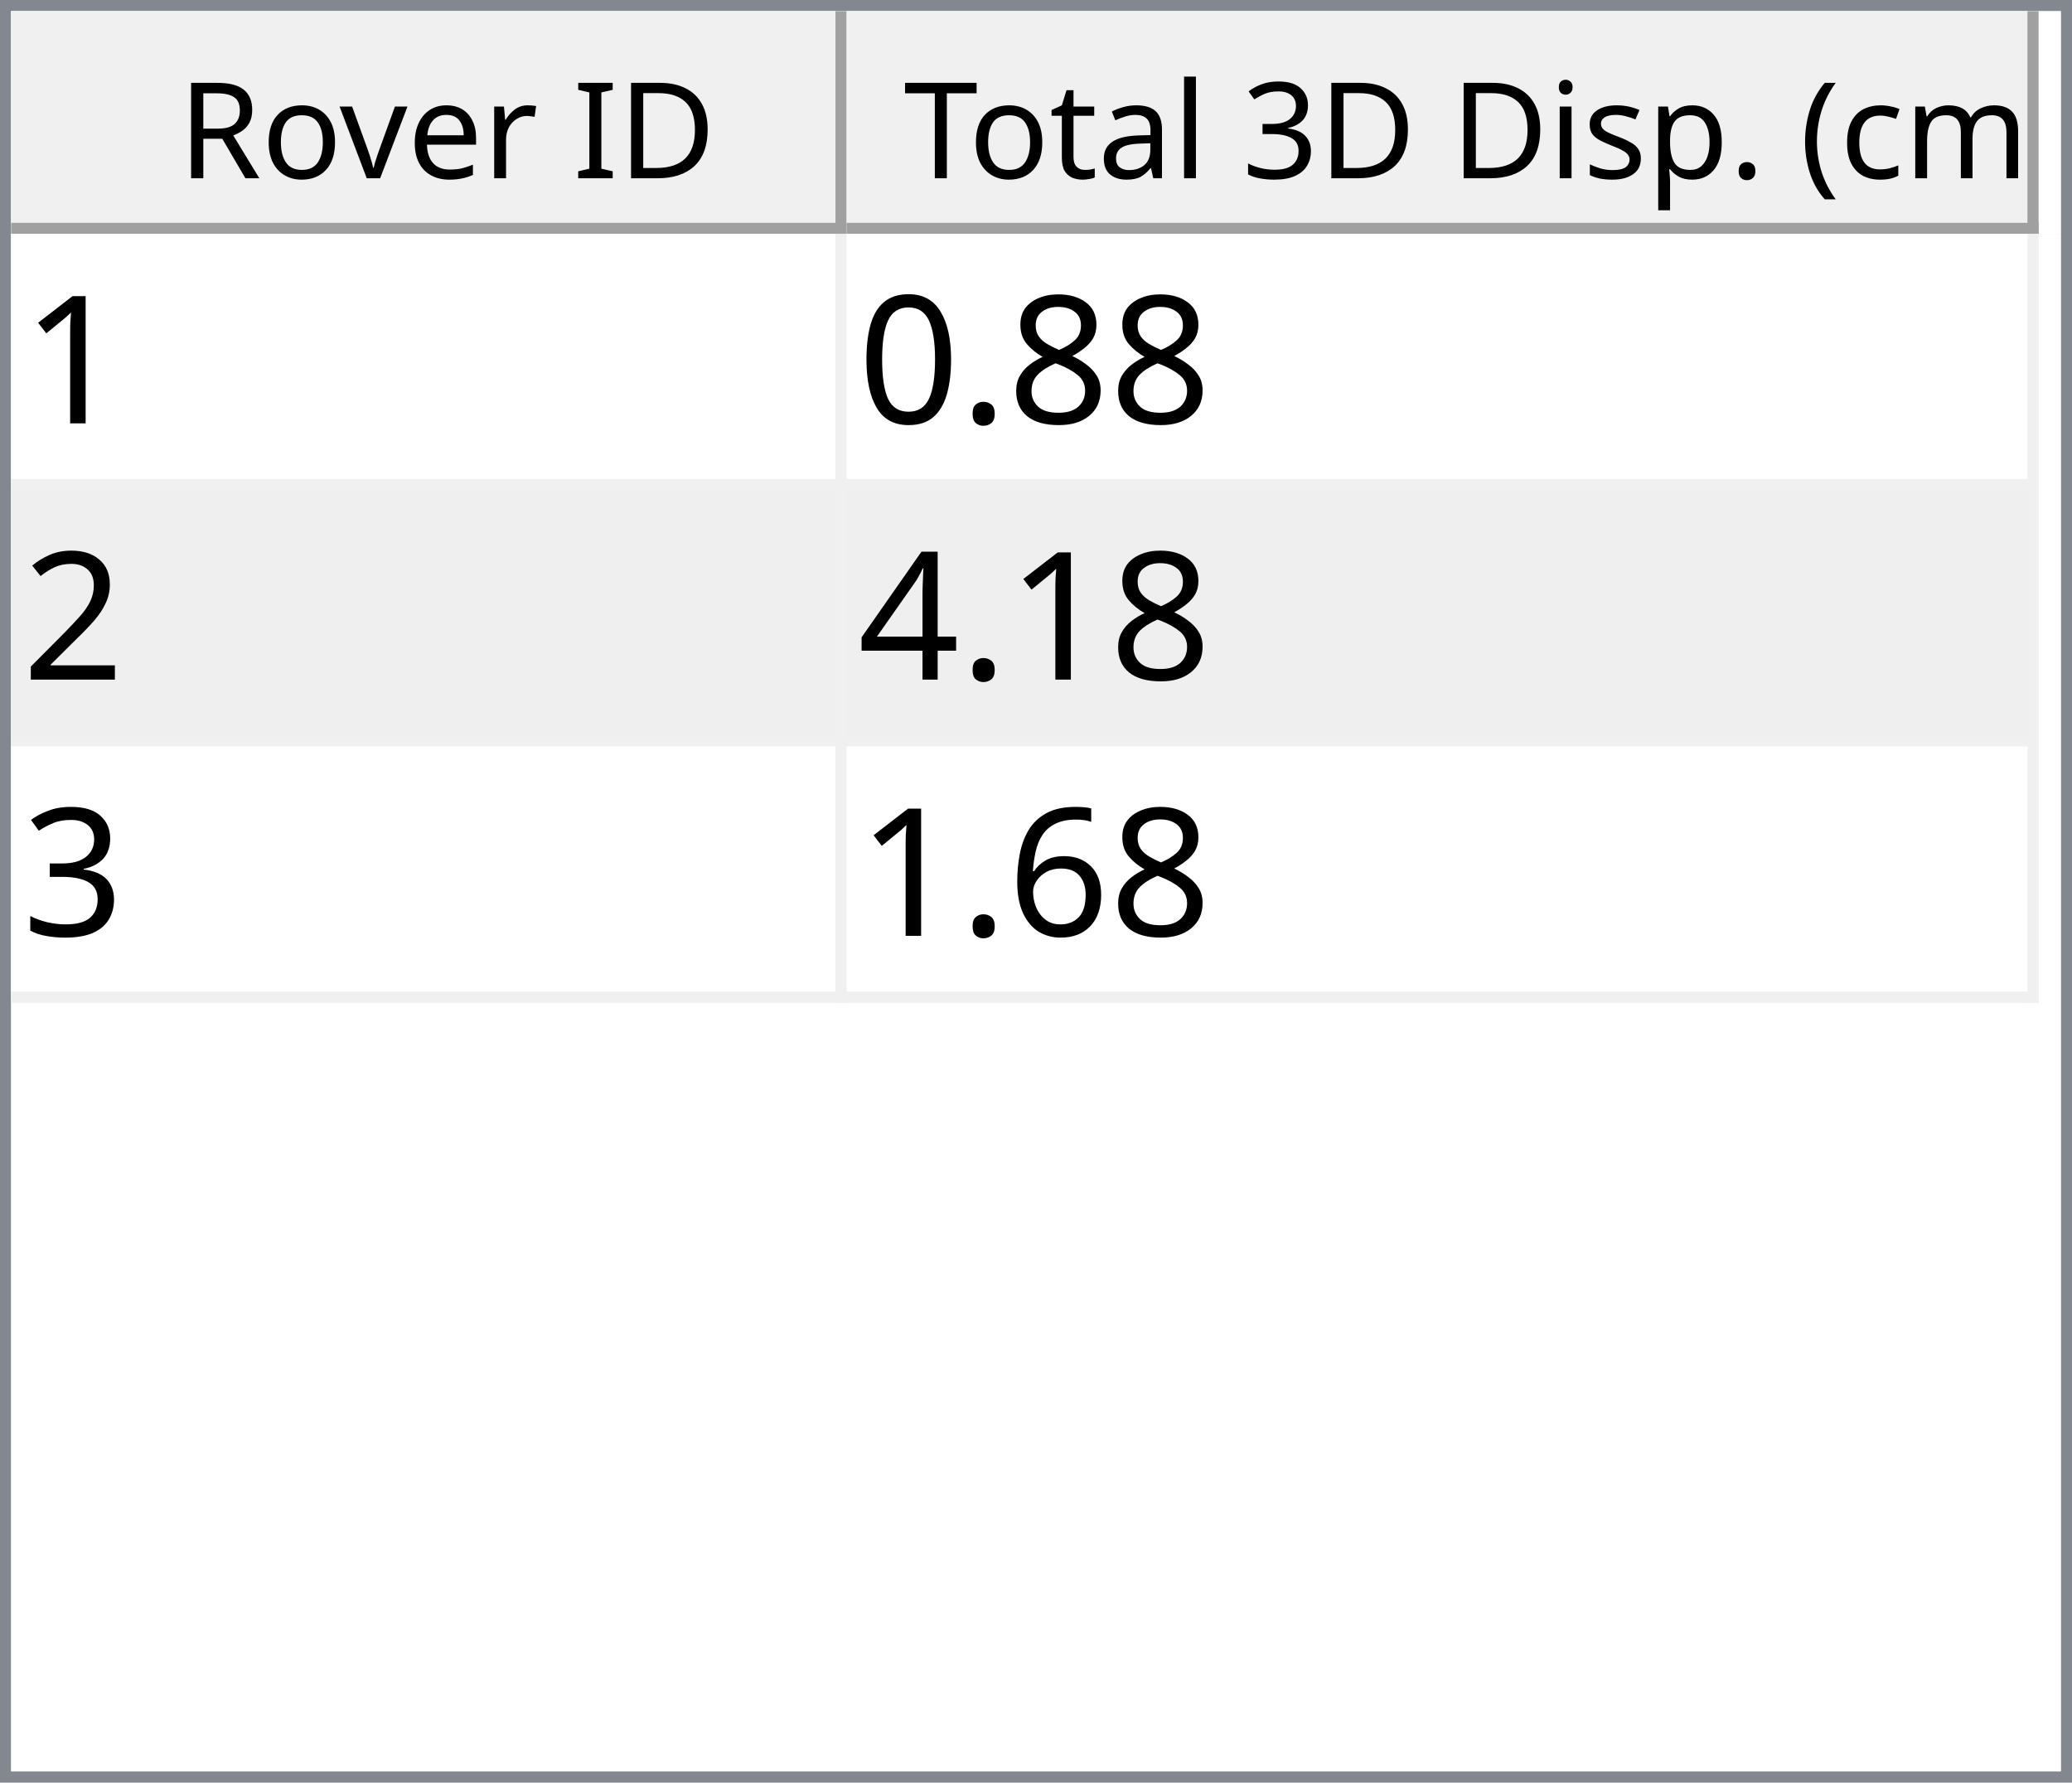
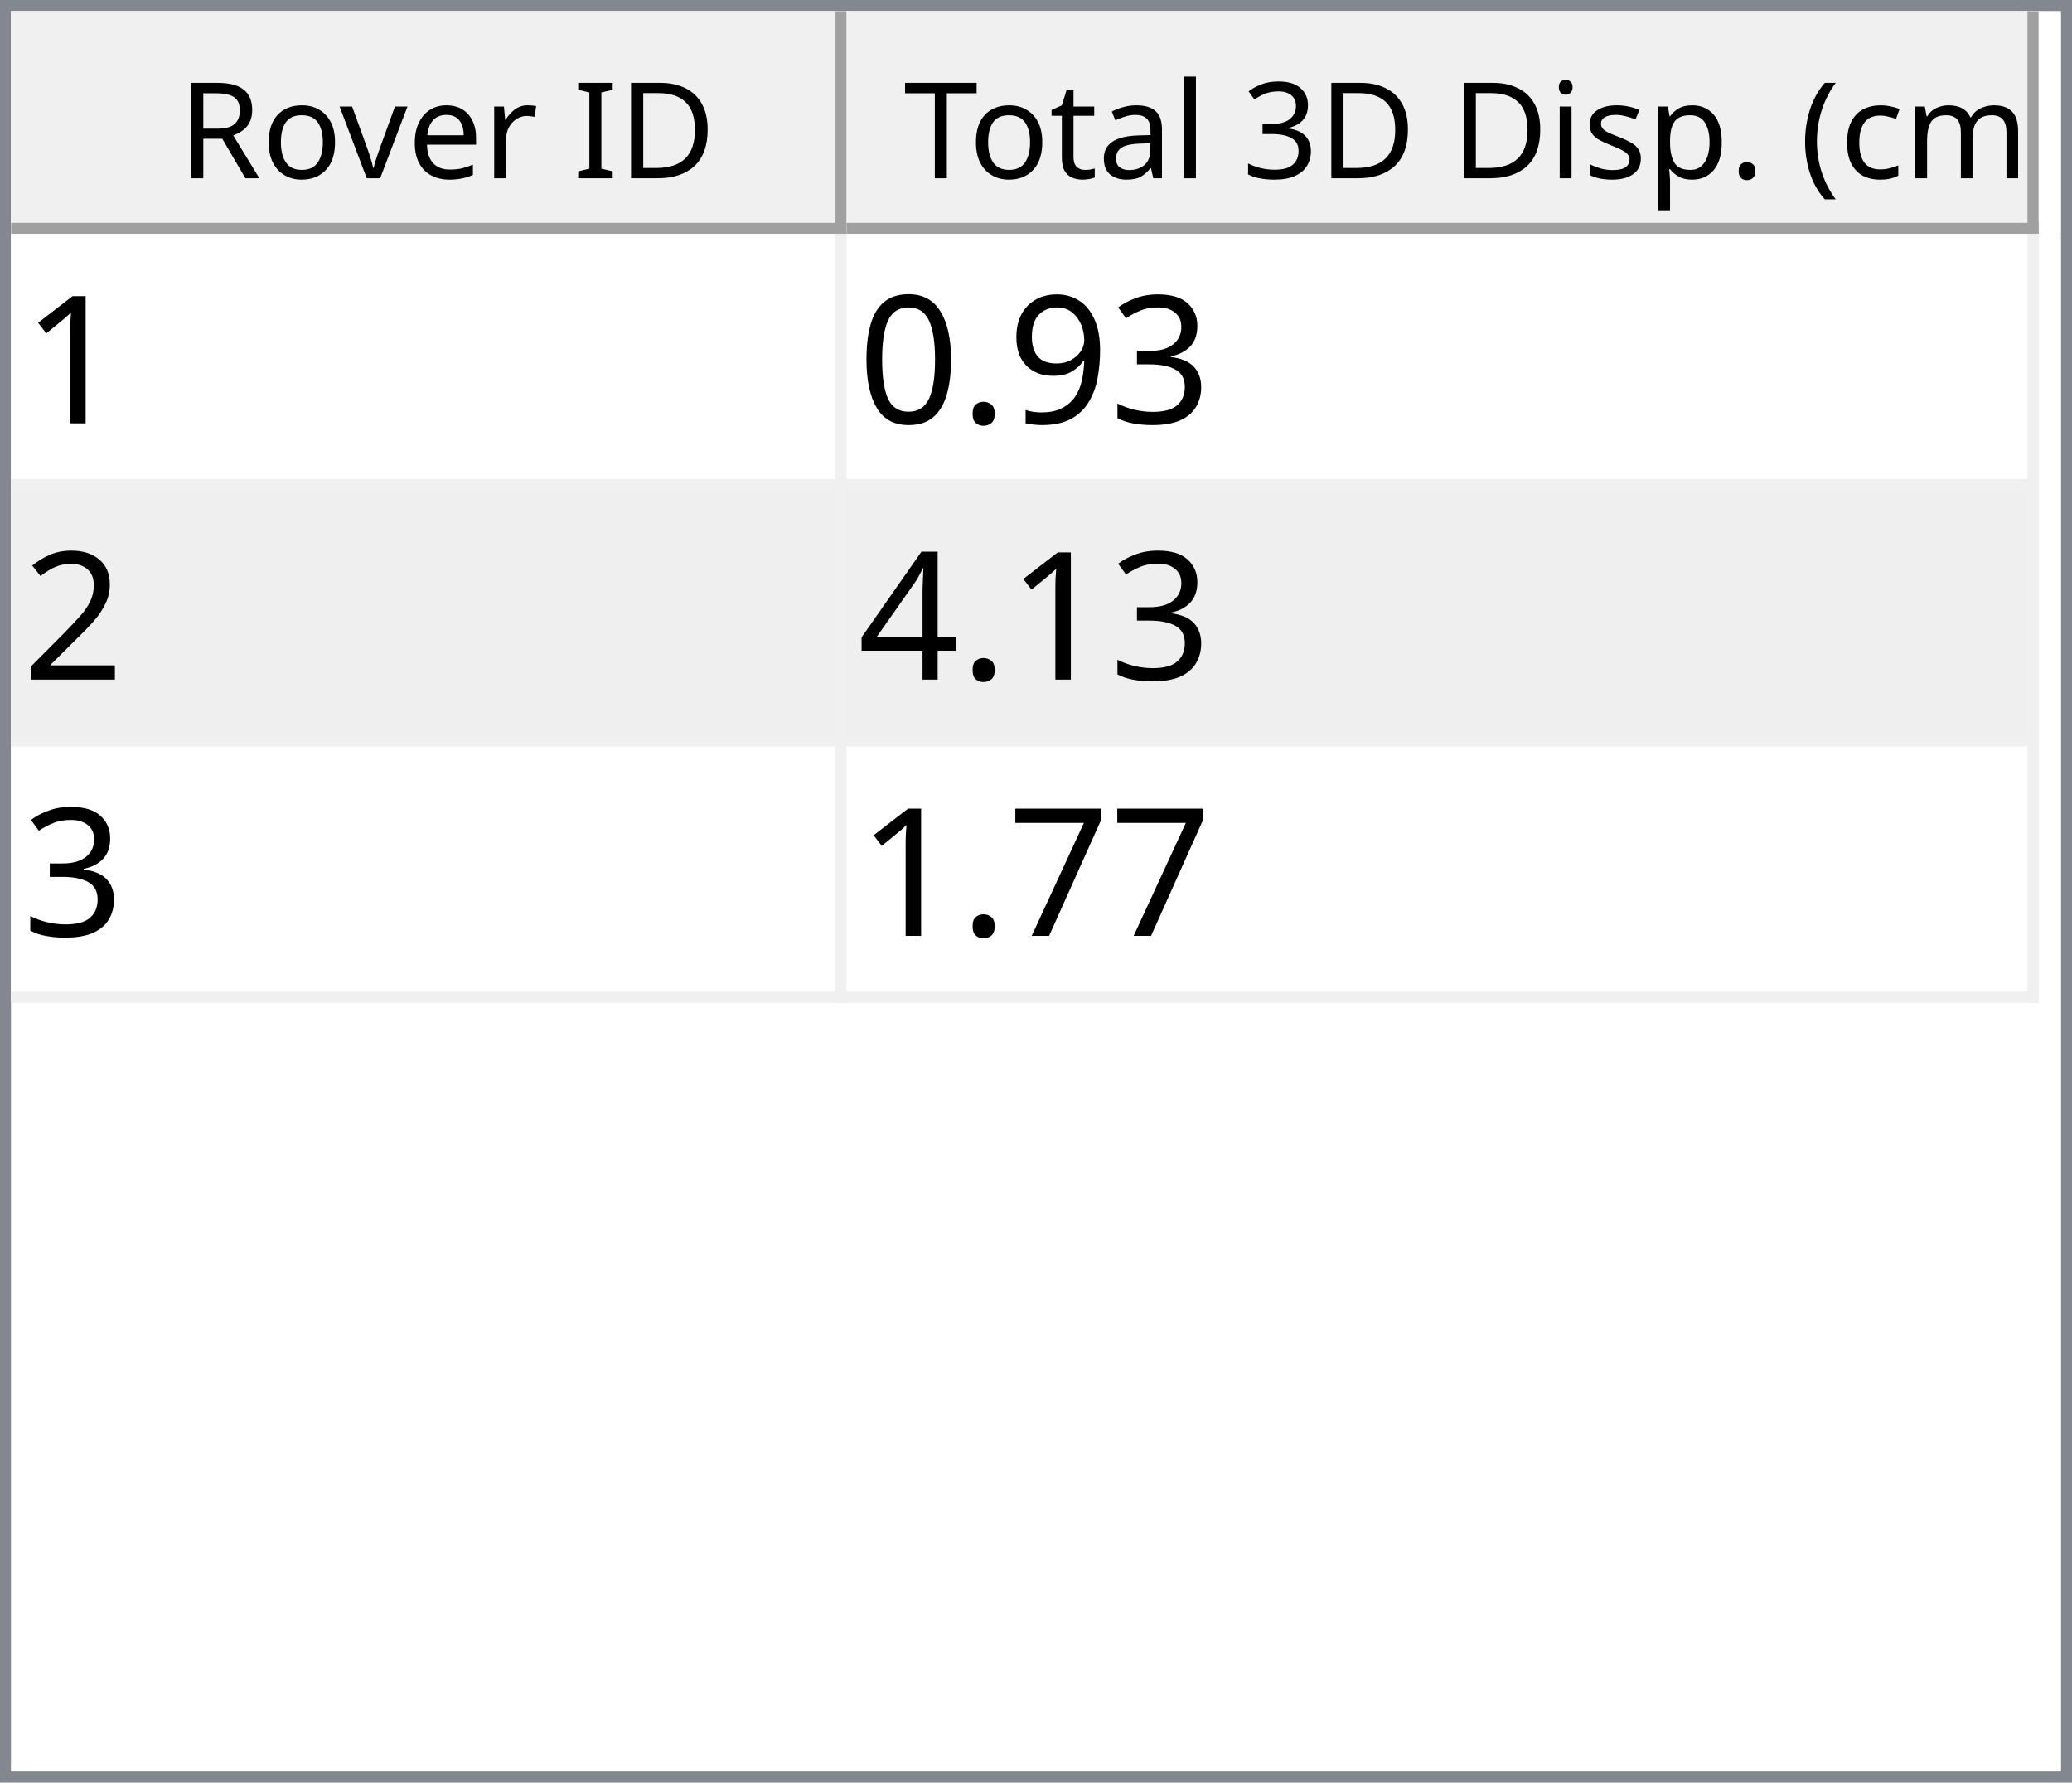
<svg xmlns="http://www.w3.org/2000/svg" style="fill-opacity:1; color-rendering:auto; color-interpolation:auto; text-rendering:auto; stroke:black; stroke-linecap:square; stroke-miterlimit:10; shape-rendering:auto; stroke-opacity:1; fill:black; stroke-dasharray:none; font-weight:normal; stroke-width:1; font-family:'Dialog'; font-style:normal; stroke-linejoin:miter; font-size:12px; stroke-dashoffset:0; image-rendering:auto;" width="186" height="160">
  <defs id="genericDefs" />
  <g>
    <defs id="defs1">
      <clipPath clipPathUnits="userSpaceOnUse" id="clipPath1">
        <path d="M0 0 L186 0 L186 160 L0 160 L0 0 Z" />
      </clipPath>
      <clipPath clipPathUnits="userSpaceOnUse" id="clipPath2">
        <path d="M0 0 L0 160 L186 160 L186 0 Z" />
      </clipPath>
      <clipPath clipPathUnits="userSpaceOnUse" id="clipPath3">
        <path d="M0 0 L0 20 L184 20 L184 0 Z" />
      </clipPath>
      <clipPath clipPathUnits="userSpaceOnUse" id="clipPath4">
        <path d="M0 0 L0 20 L75 20 L75 0 Z" />
      </clipPath>
      <clipPath clipPathUnits="userSpaceOnUse" id="clipPath5">
        <path d="M1 1 L1 19 L74 19 L74 1 Z" />
      </clipPath>
      <clipPath clipPathUnits="userSpaceOnUse" id="clipPath6">
        <path d="M0 0 L0 18 L73 18 L73 0 Z" />
      </clipPath>
      <clipPath clipPathUnits="userSpaceOnUse" id="clipPath7">
        <path d="M-0.5 -0.5 L-0.5 19.5 L74.5 19.5 L74.5 -0.5 Z" />
      </clipPath>
      <clipPath clipPathUnits="userSpaceOnUse" id="clipPath8">
        <path d="M0 0 L0 20 L107 20 L107 0 Z" />
      </clipPath>
      <clipPath clipPathUnits="userSpaceOnUse" id="clipPath9">
        <path d="M1 1 L1 19 L106 19 L106 1 Z" />
      </clipPath>
      <clipPath clipPathUnits="userSpaceOnUse" id="clipPath10">
        <path d="M0 0 L0 18 L105 18 L105 0 Z" />
      </clipPath>
      <clipPath clipPathUnits="userSpaceOnUse" id="clipPath11">
        <path d="M-0.5 -0.5 L-0.5 19.5 L106.5 19.5 L106.5 -0.5 Z" />
      </clipPath>
      <clipPath clipPathUnits="userSpaceOnUse" id="clipPath12">
        <path d="M0 0 L0 138 L184 138 L184 0 Z" />
      </clipPath>
      <clipPath clipPathUnits="userSpaceOnUse" id="clipPath13">
        <path d="M0 0 L0 69 L182 69 L182 0 Z" />
      </clipPath>
      <clipPath clipPathUnits="userSpaceOnUse" id="clipPath14">
        <path d="M-0.5 -0.5 L-0.5 68.5 L181.5 68.5 L181.5 -0.5 Z" />
      </clipPath>
      <clipPath clipPathUnits="userSpaceOnUse" id="clipPath15">
        <path d="M0 0 L0 22 L74 22 L74 0 Z" />
      </clipPath>
      <clipPath clipPathUnits="userSpaceOnUse" id="clipPath16">
        <path d="M0 0 L0 22 L106 22 L106 0 Z" />
      </clipPath>
      <font horiz-adv-x="64.551" id="font1">
        <font-face ascent="107.91" descent="25.098" units-per-em="100" style="font-style:normal; font-family:Segoe UI; font-weight:normal;" />
        <missing-glyph horiz-adv-x="64.551" d="M8.109 0 L8.109 68.266 L56.453 68.266 L56.453 0 L8.109 0 ZM15.328 7.234 L49.219 7.234 L49.219 61.031 L15.328 61.031 L15.328 7.234 Z" />
        <glyph unicode="D" horiz-adv-x="70.117" d="M9.188 0 L9.188 70.016 L28.516 70.016 Q65.531 70.016 65.531 35.891 Q65.531 19.672 55.25 9.836 Q44.969 0 27.734 0 L9.188 0 ZM17.391 62.594 L17.391 7.422 L27.828 7.422 Q41.609 7.422 49.273 14.797 Q56.938 22.172 56.938 35.688 Q56.938 62.594 28.328 62.594 L17.391 62.594 Z" />
        <glyph unicode="I" horiz-adv-x="26.611" d="M17.391 0 L9.188 0 L9.188 70.016 L17.391 70.016 L17.391 0 Z" />
        <glyph unicode=" " horiz-adv-x="27.393" d="" />
        <glyph unicode="r" horiz-adv-x="34.766" d="M34.188 41.891 Q32.078 43.5 28.125 43.5 Q23 43.5 19.555 38.672 Q16.109 33.844 16.109 25.484 L16.109 0 L8.109 0 L8.109 50 L16.109 50 L16.109 39.703 L16.312 39.703 Q18.016 44.969 21.531 47.922 Q25.047 50.875 29.391 50.875 Q32.516 50.875 34.188 50.203 L34.188 41.891 Z" />
        <glyph unicode="e" horiz-adv-x="52.295" d="M48.297 23 L12.984 23 Q13.188 14.656 17.484 10.109 Q21.781 5.562 29.297 5.562 Q37.75 5.562 44.828 11.141 L44.828 3.609 Q38.234 -1.172 27.391 -1.172 Q16.797 -1.172 10.742 5.641 Q4.688 12.453 4.688 24.812 Q4.688 36.469 11.305 43.82 Q17.922 51.172 27.734 51.172 Q37.547 51.172 42.922 44.828 Q48.297 38.484 48.297 27.203 L48.297 23 ZM40.094 29.781 Q40.047 36.719 36.75 40.578 Q33.453 44.438 27.594 44.438 Q21.922 44.438 17.969 40.383 Q14.016 36.328 13.094 29.781 L40.094 29.781 Z" />
        <glyph unicode="v" horiz-adv-x="47.9" d="M47.406 50 L27.484 0 L19.625 0 L0.688 50 L9.469 50 L22.172 13.672 Q23.578 9.672 23.922 6.688 L24.125 6.688 Q24.609 10.453 25.688 13.484 L38.969 50 L47.406 50 Z" />
        <glyph unicode="o" horiz-adv-x="58.594" d="M29 -1.172 Q17.922 -1.172 11.305 5.836 Q4.688 12.844 4.688 24.422 Q4.688 37.016 11.57 44.094 Q18.453 51.172 30.172 51.172 Q41.359 51.172 47.633 44.289 Q53.906 37.406 53.906 25.203 Q53.906 13.234 47.141 6.031 Q40.375 -1.172 29 -1.172 ZM29.594 44.438 Q21.875 44.438 17.383 39.188 Q12.891 33.938 12.891 24.703 Q12.891 15.828 17.43 10.695 Q21.969 5.562 29.594 5.562 Q37.359 5.562 41.531 10.594 Q45.703 15.625 45.703 24.906 Q45.703 34.281 41.531 39.359 Q37.359 44.438 29.594 44.438 Z" />
        <glyph unicode="R" horiz-adv-x="59.814" d="M59.375 0 L49.609 0 L37.891 19.625 Q36.281 22.359 34.766 24.289 Q33.25 26.219 31.664 27.438 Q30.078 28.656 28.25 29.219 Q26.422 29.781 24.125 29.781 L17.391 29.781 L17.391 0 L9.188 0 L9.188 70.016 L30.078 70.016 Q34.672 70.016 38.555 68.867 Q42.438 67.719 45.289 65.375 Q48.141 63.031 49.758 59.547 Q51.375 56.062 51.375 51.375 Q51.375 47.703 50.273 44.656 Q49.172 41.609 47.148 39.211 Q45.125 36.812 42.266 35.133 Q39.406 33.453 35.844 32.516 L35.844 32.328 Q37.594 31.547 38.891 30.547 Q40.188 29.547 41.359 28.18 Q42.531 26.812 43.68 25.078 Q44.828 23.344 46.234 21.047 L59.375 0 ZM17.391 62.594 L17.391 37.203 L28.516 37.203 Q31.594 37.203 34.203 38.133 Q36.812 39.062 38.719 40.797 Q40.625 42.531 41.703 45.047 Q42.781 47.562 42.781 50.688 Q42.781 56.297 39.141 59.445 Q35.5 62.594 28.609 62.594 L17.391 62.594 Z" />
        <glyph unicode=")" horiz-adv-x="30.176" d="M8.297 -15.922 L1.172 -15.922 Q16.406 2.344 16.406 26.812 Q16.406 51.469 1.078 70.016 L8.297 70.016 Q23.531 52.156 23.531 26.703 Q23.531 1.375 8.297 -15.922 Z" />
        <glyph unicode="m" horiz-adv-x="86.133" d="M79.109 0 L71.094 0 L71.094 28.719 Q71.094 37.016 68.531 40.727 Q65.969 44.438 59.906 44.438 Q54.781 44.438 51.195 39.75 Q47.609 35.062 47.609 28.516 L47.609 0 L39.594 0 L39.594 29.688 Q39.594 44.438 28.219 44.438 Q22.953 44.438 19.531 40.016 Q16.109 35.594 16.109 28.516 L16.109 0 L8.109 0 L8.109 50 L16.109 50 L16.109 42.094 L16.312 42.094 Q21.625 51.172 31.844 51.172 Q36.969 51.172 40.773 48.312 Q44.578 45.453 46 40.828 Q51.562 51.172 62.594 51.172 Q79.109 51.172 79.109 30.812 L79.109 0 Z" />
        <glyph unicode="c" horiz-adv-x="46.191" d="M42.188 2.297 Q36.422 -1.172 28.516 -1.172 Q17.828 -1.172 11.258 5.789 Q4.688 12.75 4.688 23.828 Q4.688 36.188 11.766 43.68 Q18.844 51.172 30.672 51.172 Q37.25 51.172 42.281 48.734 L42.281 40.531 Q36.719 44.438 30.375 44.438 Q22.703 44.438 17.797 38.945 Q12.891 33.453 12.891 24.516 Q12.891 15.719 17.508 10.641 Q22.125 5.562 29.891 5.562 Q36.422 5.562 42.188 9.906 L42.188 2.297 Z" />
        <glyph unicode="(" horiz-adv-x="30.176" d="M29.109 -15.922 L21.969 -15.922 Q6.844 1.375 6.844 26.703 Q6.844 52.156 21.969 70.016 L29.203 70.016 Q13.875 51.469 13.875 26.812 Q13.875 2.344 29.109 -15.922 Z" />
        <glyph unicode="." horiz-adv-x="21.68" d="M10.891 -1.078 Q8.641 -1.078 7.055 0.539 Q5.469 2.156 5.469 4.391 Q5.469 6.641 7.055 8.273 Q8.641 9.906 10.891 9.906 Q13.188 9.906 14.797 8.273 Q16.406 6.641 16.406 4.391 Q16.406 2.156 14.797 0.539 Q13.188 -1.078 10.891 -1.078 Z" />
        <glyph unicode="p" horiz-adv-x="58.789" d="M16.312 7.234 L16.109 7.234 L16.109 -23 L8.109 -23 L8.109 50 L16.109 50 L16.109 41.219 L16.312 41.219 Q22.219 51.172 33.594 51.172 Q43.266 51.172 48.688 44.461 Q54.109 37.75 54.109 26.469 Q54.109 13.922 48 6.375 Q41.891 -1.172 31.297 -1.172 Q21.578 -1.172 16.312 7.234 ZM16.109 27.391 L16.109 20.406 Q16.109 14.203 20.141 9.883 Q24.172 5.562 30.375 5.562 Q37.641 5.562 41.773 11.133 Q45.906 16.703 45.906 26.609 Q45.906 34.969 42.047 39.703 Q38.188 44.438 31.594 44.438 Q24.609 44.438 20.359 39.578 Q16.109 34.719 16.109 27.391 Z" />
        <glyph unicode="s" horiz-adv-x="42.432" d="M5.078 1.812 L5.078 10.406 Q11.625 5.562 19.484 5.562 Q30.031 5.562 30.031 12.594 Q30.031 14.594 29.125 15.992 Q28.219 17.391 26.68 18.461 Q25.141 19.531 23.07 20.383 Q21 21.234 18.609 22.172 Q15.281 23.484 12.766 24.828 Q10.25 26.172 8.57 27.859 Q6.891 29.547 6.031 31.695 Q5.172 33.844 5.172 36.719 Q5.172 40.234 6.789 42.945 Q8.406 45.656 11.086 47.484 Q13.766 49.312 17.211 50.242 Q20.656 51.172 24.312 51.172 Q30.812 51.172 35.938 48.922 L35.938 40.828 Q30.422 44.438 23.25 44.438 Q21 44.438 19.195 43.922 Q17.391 43.406 16.094 42.477 Q14.797 41.547 14.086 40.258 Q13.375 38.969 13.375 37.406 Q13.375 35.453 14.086 34.133 Q14.797 32.812 16.164 31.789 Q17.531 30.766 19.484 29.938 Q21.438 29.109 23.922 28.125 Q27.25 26.859 29.883 25.516 Q32.516 24.172 34.375 22.484 Q36.234 20.797 37.234 18.602 Q38.234 16.406 38.234 13.375 Q38.234 9.672 36.602 6.938 Q34.969 4.203 32.234 2.398 Q29.5 0.594 25.93 -0.289 Q22.359 -1.172 18.453 -1.172 Q10.75 -1.172 5.078 1.812 Z" />
        <glyph unicode="i" horiz-adv-x="24.219" d="M12.203 62.703 Q10.062 62.703 8.547 64.164 Q7.031 65.625 7.031 67.875 Q7.031 70.125 8.547 71.609 Q10.062 73.094 12.203 73.094 Q14.406 73.094 15.945 71.609 Q17.484 70.125 17.484 67.875 Q17.484 65.719 15.945 64.211 Q14.406 62.703 12.203 62.703 ZM16.109 0 L8.109 0 L8.109 50 L16.109 50 L16.109 0 Z" />
        <glyph unicode="3" horiz-adv-x="53.906" d="M46.531 19.828 Q46.531 15.094 44.75 11.211 Q42.969 7.328 39.719 4.57 Q36.469 1.812 31.93 0.297 Q27.391 -1.219 21.922 -1.219 Q11.922 -1.219 6 2.594 L6 11.188 Q13.094 5.609 22.219 5.609 Q25.875 5.609 28.828 6.539 Q31.781 7.469 33.906 9.227 Q36.031 10.984 37.18 13.477 Q38.328 15.969 38.328 19.094 Q38.328 32.812 18.797 32.812 L12.984 32.812 L12.984 39.594 L18.5 39.594 Q35.797 39.594 35.797 52.484 Q35.797 64.406 22.609 64.406 Q15.188 64.406 8.688 59.422 L8.688 67.188 Q15.375 71.188 24.609 71.188 Q29 71.188 32.57 69.969 Q36.141 68.75 38.68 66.555 Q41.219 64.359 42.609 61.281 Q44 58.203 44 54.5 Q44 40.672 30.031 36.719 L30.031 36.531 Q33.594 36.141 36.625 34.797 Q39.656 33.453 41.852 31.305 Q44.047 29.156 45.289 26.25 Q46.531 23.344 46.531 19.828 Z" />
        <glyph unicode="l" horiz-adv-x="24.219" d="M16.109 0 L8.109 0 L8.109 74.031 L16.109 74.031 L16.109 0 Z" />
        <glyph unicode="a" horiz-adv-x="50.879" d="M43.891 0 L35.891 0 L35.891 7.812 L35.688 7.812 Q30.469 -1.172 20.312 -1.172 Q12.844 -1.172 8.617 2.781 Q4.391 6.734 4.391 13.281 Q4.391 27.297 20.906 29.594 L35.891 31.688 Q35.891 44.438 25.594 44.438 Q16.547 44.438 9.281 38.281 L9.281 46.484 Q16.656 51.172 26.266 51.172 Q43.891 51.172 43.891 32.516 L43.891 0 ZM35.891 25.297 L23.828 23.641 Q18.266 22.859 15.43 20.875 Q12.594 18.891 12.594 13.875 Q12.594 10.203 15.211 7.883 Q17.828 5.562 22.172 5.562 Q28.125 5.562 32.008 9.742 Q35.891 13.922 35.891 20.312 L35.891 25.297 Z" />
        <glyph unicode="t" horiz-adv-x="33.887" d="M31.297 0.484 Q28.469 -1.078 23.828 -1.078 Q10.688 -1.078 10.688 13.578 L10.688 43.172 L2.094 43.172 L2.094 50 L10.688 50 L10.688 62.203 L18.703 64.797 L18.703 50 L31.297 50 L31.297 43.172 L18.703 43.172 L18.703 14.984 Q18.703 9.969 20.414 7.82 Q22.125 5.672 26.078 5.672 Q29.109 5.672 31.297 7.328 L31.297 0.484 Z" />
        <glyph unicode="T" horiz-adv-x="52.393" d="M50.594 62.594 L30.375 62.594 L30.375 0 L22.172 0 L22.172 62.594 L2 62.594 L2 70.016 L50.594 70.016 L50.594 62.594 Z" />
      </font>
      <font horiz-adv-x="75.0" id="font2">
        <font-face ascent="100.537" descent="21.973" units-per-em="100" style="font-style:normal; font-family:sans-serif; font-weight:normal;" />
        <missing-glyph horiz-adv-x="75.0" d="M12.5 0 L12.5 62.5 L62.5 62.5 L62.5 0 L12.5 0 ZM14.062 1.562 L60.938 1.562 L60.938 60.938 L14.062 60.938 L14.062 1.562 Z" />
        <glyph unicode="1" horiz-adv-x="55.615" d="M37.25 0 L28.469 0 L28.469 56 Q25.297 52.984 20.141 49.953 Q14.984 46.922 10.891 45.406 L10.891 53.906 Q18.266 57.375 23.781 62.305 Q29.297 67.234 31.594 71.875 L37.25 71.875 L37.25 0 Z" />
-         <glyph unicode="8" horiz-adv-x="55.615" d="M17.672 38.812 Q12.203 40.828 9.57 44.539 Q6.938 48.25 6.938 53.422 Q6.938 61.234 12.555 66.555 Q18.172 71.875 27.484 71.875 Q36.859 71.875 42.578 66.43 Q48.297 60.984 48.297 53.172 Q48.297 48.188 45.68 44.508 Q43.062 40.828 37.75 38.812 Q44.344 36.672 47.781 31.883 Q51.219 27.094 51.219 20.453 Q51.219 11.281 44.727 5.031 Q38.234 -1.219 27.641 -1.219 Q17.047 -1.219 10.547 5.055 Q4.047 11.328 4.047 20.703 Q4.047 27.688 7.594 32.398 Q11.141 37.109 17.672 38.812 ZM15.922 53.719 Q15.922 48.641 19.195 45.414 Q22.469 42.188 27.688 42.188 Q32.766 42.188 36.016 45.383 Q39.266 48.578 39.266 53.219 Q39.266 58.062 35.914 61.359 Q32.562 64.656 27.594 64.656 Q22.562 64.656 19.242 61.43 Q15.922 58.203 15.922 53.719 ZM13.094 20.656 Q13.094 16.891 14.875 13.375 Q16.656 9.859 20.172 7.93 Q23.688 6 27.734 6 Q34.031 6 38.133 10.055 Q42.234 14.109 42.234 20.359 Q42.234 26.703 38.016 30.859 Q33.797 35.016 27.438 35.016 Q21.234 35.016 17.164 30.914 Q13.094 26.812 13.094 20.656 Z" />
+         <glyph unicode="3" horiz-adv-x="55.615" d="M4.203 18.891 L12.984 20.062 Q14.5 12.594 18.141 9.297 Q21.781 6 27 6 Q33.203 6 37.477 10.297 Q41.75 14.594 41.75 20.953 Q41.75 27 37.797 30.93 Q33.844 34.859 27.734 34.859 Q25.25 34.859 21.531 33.891 L22.516 41.609 Q23.391 41.5 23.922 41.5 Q29.547 41.5 34.039 44.43 Q38.531 47.359 38.531 53.469 Q38.531 58.297 35.258 61.477 Q31.984 64.656 26.812 64.656 Q21.688 64.656 18.266 61.43 Q14.844 58.203 13.875 51.766 L5.078 53.328 Q6.688 62.156 12.398 67.016 Q18.109 71.875 26.609 71.875 Q32.469 71.875 37.398 69.359 Q42.328 66.844 44.945 62.5 Q47.562 58.156 47.562 53.266 Q47.562 48.641 45.07 44.828 Q42.578 41.016 37.703 38.766 Q44.047 37.312 47.562 32.695 Q51.078 28.078 51.078 21.141 Q51.078 11.766 44.242 5.25 Q37.406 -1.266 26.953 -1.266 Q17.531 -1.266 11.305 4.352 Q5.078 9.969 4.203 18.891 Z" />
+         <glyph unicode="9" horiz-adv-x="55.615" d="M5.469 16.547 L13.922 17.328 Q14.984 11.375 18.016 8.688 Q21.047 6 25.781 6 Q29.828 6 32.883 7.859 Q35.938 9.719 37.891 12.82 Q39.844 15.922 41.164 21.195 Q42.484 26.469 42.484 31.938 Q42.484 32.516 42.438 33.688 Q39.797 29.5 35.234 26.883 Q30.672 24.266 25.344 24.266 Q16.453 24.266 10.305 30.711 Q4.156 37.156 4.156 47.703 Q4.156 58.594 10.578 65.234 Q17 71.875 26.656 71.875 Q33.641 71.875 39.43 68.117 Q45.219 64.359 48.219 57.398 Q51.219 50.438 51.219 37.25 Q51.219 23.531 48.242 15.406 Q45.266 7.281 39.383 3.031 Q33.5 -1.219 25.594 -1.219 Q17.188 -1.219 11.867 3.445 Q6.547 8.109 5.469 16.547 ZM41.453 48.141 Q41.453 55.719 37.43 60.156 Q33.406 64.594 27.734 64.594 Q21.875 64.594 17.531 59.812 Q13.188 55.031 13.188 47.406 Q13.188 40.578 17.312 36.305 Q21.438 32.031 27.484 32.031 Q33.594 32.031 37.523 36.305 Q41.453 40.578 41.453 48.141 Z" />
        <glyph unicode="." horiz-adv-x="27.783" d="M9.078 0 L9.078 10.016 L19.094 10.016 L19.094 0 L9.078 0 Z" />
        <glyph unicode="0" horiz-adv-x="55.615" d="M4.156 35.297 Q4.156 48 6.766 55.742 Q9.375 63.484 14.523 67.68 Q19.672 71.875 27.484 71.875 Q33.25 71.875 37.594 69.555 Q41.938 67.234 44.773 62.867 Q47.609 58.5 49.219 52.227 Q50.828 45.953 50.828 35.297 Q50.828 22.703 48.242 14.969 Q45.656 7.234 40.508 3.008 Q35.359 -1.219 27.484 -1.219 Q17.141 -1.219 11.234 6.203 Q4.156 15.141 4.156 35.297 ZM13.188 35.297 Q13.188 17.672 17.312 11.836 Q21.438 6 27.484 6 Q33.547 6 37.672 11.859 Q41.797 17.719 41.797 35.297 Q41.797 52.984 37.672 58.789 Q33.547 64.594 27.391 64.594 Q21.344 64.594 17.719 59.469 Q13.188 52.938 13.188 35.297 Z" />
        <glyph unicode="2" horiz-adv-x="55.615" d="M50.344 8.453 L50.344 0 L3.031 0 Q2.938 3.172 4.047 6.109 Q5.859 10.938 9.836 15.625 Q13.812 20.312 21.344 26.469 Q33.016 36.031 37.117 41.625 Q41.219 47.219 41.219 52.203 Q41.219 57.422 37.477 61.008 Q33.734 64.594 27.734 64.594 Q21.391 64.594 17.578 60.789 Q13.766 56.984 13.719 50.25 L4.688 51.172 Q5.609 61.281 11.664 66.578 Q17.719 71.875 27.938 71.875 Q38.234 71.875 44.242 66.164 Q50.25 60.453 50.25 52 Q50.25 47.703 48.492 43.555 Q46.734 39.406 42.656 34.812 Q38.578 30.219 29.109 22.219 Q21.188 15.578 18.945 13.211 Q16.703 10.844 15.234 8.453 L50.344 8.453 Z" />
        <glyph unicode="4" horiz-adv-x="55.615" d="M32.328 0 L32.328 17.141 L1.266 17.141 L1.266 25.203 L33.938 71.578 L41.109 71.578 L41.109 25.203 L50.781 25.203 L50.781 17.141 L41.109 17.141 L41.109 0 L32.328 0 ZM32.328 25.203 L32.328 57.469 L9.906 25.203 L32.328 25.203 Z" />
-         <glyph unicode="3" horiz-adv-x="55.615" d="M4.203 18.891 L12.984 20.062 Q14.5 12.594 18.141 9.297 Q21.781 6 27 6 Q33.203 6 37.477 10.297 Q41.75 14.594 41.75 20.953 Q41.75 27 37.797 30.93 Q33.844 34.859 27.734 34.859 Q25.25 34.859 21.531 33.891 L22.516 41.609 Q23.391 41.5 23.922 41.5 Q29.547 41.5 34.039 44.43 Q38.531 47.359 38.531 53.469 Q38.531 58.297 35.258 61.477 Q31.984 64.656 26.812 64.656 Q21.688 64.656 18.266 61.43 Q14.844 58.203 13.875 51.766 L5.078 53.328 Q6.688 62.156 12.398 67.016 Q18.109 71.875 26.609 71.875 Q32.469 71.875 37.398 69.359 Q42.328 66.844 44.945 62.5 Q47.562 58.156 47.562 53.266 Q47.562 48.641 45.07 44.828 Q42.578 41.016 37.703 38.766 Q44.047 37.312 47.562 32.695 Q51.078 28.078 51.078 21.141 Q51.078 11.766 44.242 5.25 Q37.406 -1.266 26.953 -1.266 Q17.531 -1.266 11.305 4.352 Q5.078 9.969 4.203 18.891 Z" />
-         <glyph unicode="6" horiz-adv-x="55.615" d="M49.75 54.047 L41.016 53.375 Q39.844 58.547 37.703 60.891 Q34.125 64.656 28.906 64.656 Q24.703 64.656 21.531 62.312 Q17.391 59.281 14.992 53.469 Q12.594 47.656 12.5 36.922 Q15.672 41.75 20.266 44.094 Q24.859 46.438 29.891 46.438 Q38.672 46.438 44.852 39.969 Q51.031 33.5 51.031 23.25 Q51.031 16.5 48.125 10.719 Q45.219 4.938 40.141 1.859 Q35.062 -1.219 28.609 -1.219 Q17.625 -1.219 10.695 6.859 Q3.766 14.938 3.766 33.5 Q3.766 54.25 11.422 63.672 Q18.109 71.875 29.438 71.875 Q37.891 71.875 43.289 67.141 Q48.688 62.406 49.75 54.047 ZM13.875 23.188 Q13.875 18.656 15.797 14.508 Q17.719 10.359 21.188 8.18 Q24.656 6 28.469 6 Q34.031 6 38.039 10.492 Q42.047 14.984 42.047 22.703 Q42.047 30.125 38.086 34.398 Q34.125 38.672 28.125 38.672 Q22.172 38.672 18.023 34.398 Q13.875 30.125 13.875 23.188 Z" />
+         <glyph unicode="7" horiz-adv-x="55.615" d="M4.734 62.203 L4.734 70.656 L51.078 70.656 L51.078 63.812 Q44.234 56.547 37.523 44.484 Q30.812 32.422 27.156 19.672 Q24.516 10.688 23.781 0 L14.75 0 Q14.891 8.453 18.062 20.414 Q21.234 32.375 27.172 43.484 Q33.109 54.594 39.797 62.203 L4.734 62.203 Z" />
      </font>
    </defs>
    <g style="fill:white; stroke:white;">
      <rect x="0" y="0" width="186" style="clip-path:url(#clipPath1); stroke:none;" height="160" />
    </g>
    <g style="fill:white; text-rendering:optimizeSpeed; color-rendering:optimizeSpeed; image-rendering:optimizeSpeed; shape-rendering:crispEdges; stroke:white; color-interpolation:sRGB;">
      <rect x="0" width="186" height="160" y="0" style="stroke:none;" />
      <path style="stroke:none;" d="M0 160 L186 160 L186 0 L0 0 Z" />
    </g>
    <g style="fill:rgb(240,240,240); font-family:'Segoe UI'; stroke:rgb(240,240,240);">
      <rect x="0" y="0" width="186" style="clip-path:url(#clipPath2); stroke:none;" height="160" />
    </g>
    <g style="fill:rgb(130,135,144); font-family:'Segoe UI'; stroke:rgb(130,135,144);">
      <path d="M0 0 L186 0 L186 160 L0 160 L0 0 ZM1 1 L185 1 L185 159 L1 159 L1 1 Z" style="fill-rule:evenodd; clip-path:url(#clipPath2); stroke:none;" />
    </g>
    <g style="fill:white; font-family:'Segoe UI'; stroke:white;" transform="translate(1,1)">
      <rect x="0" y="0" width="184" style="clip-path:url(#clipPath3); stroke:none;" height="20" />
    </g>
    <g style="fill:rgb(240,240,240); font-family:'Segoe UI'; stroke:rgb(240,240,240);" transform="translate(1,1)">
      <rect x="0" y="0" width="75" style="clip-path:url(#clipPath4); stroke:none;" height="20" />
    </g>
    <g style="font-family:'Segoe UI';" transform="translate(2,2)">
      <text x="14" xml:space="preserve" y="14" style="clip-path:url(#clipPath6); stroke:none;">Rover ID</text>
    </g>
    <g style="fill:rgb(160,160,160); font-family:'Segoe UI'; stroke:rgb(160,160,160); stroke-linejoin:bevel;" transform="translate(1.5,1.5)">
      <line x1="74" x2="74" y1="0" style="fill:none; clip-path:url(#clipPath7);" y2="19" />
    </g>
    <g style="fill:rgb(160,160,160); font-family:'Segoe UI'; stroke:rgb(160,160,160); stroke-linejoin:bevel;" transform="matrix(1,0,0,1,1,1) translate(0.5,0.5)">
      <line x1="0" x2="74" y1="19" style="fill:none; clip-path:url(#clipPath7);" y2="19" />
    </g>
    <g style="fill:rgb(240,240,240); font-family:'Segoe UI'; stroke:rgb(240,240,240);" transform="translate(76,1)">
      <rect x="0" y="0" width="107" style="clip-path:url(#clipPath8); stroke:none;" height="20" />
    </g>
    <g style="font-family:'Segoe UI';" transform="translate(77,2)">
      <text x="1" xml:space="preserve" y="14" style="clip-path:url(#clipPath10); stroke:none;"> Total 3D Disp. (cm)</text>
    </g>
    <g style="fill:rgb(160,160,160); font-family:'Segoe UI'; stroke:rgb(160,160,160); stroke-linejoin:bevel;" transform="translate(76.5,1.5)">
      <line x1="106" x2="106" y1="0" style="fill:none; clip-path:url(#clipPath11);" y2="19" />
    </g>
    <g style="fill:rgb(160,160,160); font-family:'Segoe UI'; stroke:rgb(160,160,160); stroke-linejoin:bevel;" transform="matrix(1,0,0,1,76,1) translate(0.5,0.5)">
      <line x1="0" x2="106" y1="19" style="fill:none; clip-path:url(#clipPath11);" y2="19" />
    </g>
    <g style="fill:white; font-family:'Segoe UI'; stroke:white;" transform="translate(1,21)">
      <rect x="0" y="0" width="184" style="clip-path:url(#clipPath12); stroke:none;" height="138" />
    </g>
    <g style="fill:rgb(240,240,240); font-size:16px; font-family:sans-serif; stroke:rgb(240,240,240);" transform="translate(1,21)">
      <rect x="0" y="0" width="182" style="clip-path:url(#clipPath13); stroke:none;" height="69" />
      <line transform="translate(0.5,0.5)" x1="0" x2="181" y1="22" style="clip-path:url(#clipPath14); fill:none; stroke-linejoin:bevel;" y2="22" />
    </g>
    <g transform="matrix(1,0,0,1,1,21) translate(0.5,0.5)" style="fill:rgb(240,240,240); font-size:16px; font-family:sans-serif; stroke:rgb(240,240,240); stroke-linejoin:bevel;">
      <line x1="0" x2="181" y1="45" style="fill:none; clip-path:url(#clipPath14);" y2="45" />
    </g>
    <g transform="matrix(1,0,0,1,1,21) translate(0.5,0.5)" style="fill:rgb(240,240,240); font-size:16px; font-family:sans-serif; stroke:rgb(240,240,240); stroke-linejoin:bevel;">
      <line x1="0" x2="181" y1="68" style="fill:none; clip-path:url(#clipPath14);" y2="68" />
    </g>
    <g transform="matrix(1,0,0,1,1,21) translate(0.5,0.5)" style="fill:rgb(240,240,240); font-size:16px; font-family:sans-serif; stroke:rgb(240,240,240); stroke-linejoin:bevel;">
      <line x1="74" x2="74" y1="0" style="fill:none; clip-path:url(#clipPath14);" y2="68" />
    </g>
    <g transform="matrix(1,0,0,1,1,21) translate(0.5,0.5)" style="fill:rgb(240,240,240); font-size:16px; font-family:sans-serif; stroke:rgb(240,240,240); stroke-linejoin:bevel;">
      <line x1="181" x2="181" y1="0" style="fill:none; clip-path:url(#clipPath14);" y2="68" />
    </g>
    <g style="fill:white; font-size:16px; font-family:sans-serif; stroke:white;" transform="matrix(1,0,0,1,1,21)">
      <rect x="0" y="0" width="74" style="clip-path:url(#clipPath15); stroke:none;" height="22" />
      <text x="1" y="17" style="fill:black; clip-path:url(#clipPath15); stroke:none;" xml:space="preserve">1</text>
    </g>
    <g style="fill:white; font-size:16px; font-family:sans-serif; stroke:white;" transform="matrix(1,0,0,1,1,21) translate(75,0)">
      <rect x="0" y="0" width="106" style="clip-path:url(#clipPath16); stroke:none;" height="22" />
-       <text x="1" y="17" style="fill:black; clip-path:url(#clipPath16); stroke:none;" xml:space="preserve">0.88</text>
+       <text x="1" y="17" style="fill:black; clip-path:url(#clipPath16); stroke:none;" xml:space="preserve">0.93</text>
    </g>
    <g style="fill:rgb(239,239,239); font-size:16px; font-family:sans-serif; stroke:rgb(239,239,239);" transform="matrix(1,0,0,1,1,21) translate(0,23)">
      <rect x="0" y="0" width="74" style="clip-path:url(#clipPath15); stroke:none;" height="22" />
      <text x="1" y="17" style="fill:black; clip-path:url(#clipPath15); stroke:none;" xml:space="preserve">2</text>
    </g>
    <g style="fill:rgb(239,239,239); font-size:16px; font-family:sans-serif; stroke:rgb(239,239,239);" transform="matrix(1,0,0,1,1,21) translate(75,23)">
      <rect x="0" y="0" width="106" style="clip-path:url(#clipPath16); stroke:none;" height="22" />
-       <text x="1" y="17" style="fill:black; clip-path:url(#clipPath16); stroke:none;" xml:space="preserve">4.18</text>
+       <text x="1" y="17" style="fill:black; clip-path:url(#clipPath16); stroke:none;" xml:space="preserve">4.13</text>
    </g>
    <g style="fill:white; font-size:16px; font-family:sans-serif; stroke:white;" transform="matrix(1,0,0,1,1,21) translate(0,46)">
      <rect x="0" y="0" width="74" style="clip-path:url(#clipPath15); stroke:none;" height="22" />
      <text x="1" y="17" style="fill:black; clip-path:url(#clipPath15); stroke:none;" xml:space="preserve">3</text>
    </g>
    <g style="fill:white; font-size:16px; font-family:sans-serif; stroke:white;" transform="matrix(1,0,0,1,1,21) translate(75,46)">
      <rect x="0" y="0" width="106" style="clip-path:url(#clipPath16); stroke:none;" height="22" />
-       <text x="1" y="17" style="fill:black; clip-path:url(#clipPath16); stroke:none;" xml:space="preserve">1.68</text>
+       <text x="1" y="17" style="fill:black; clip-path:url(#clipPath16); stroke:none;" xml:space="preserve">1.77</text>
    </g>
  </g>
</svg>
